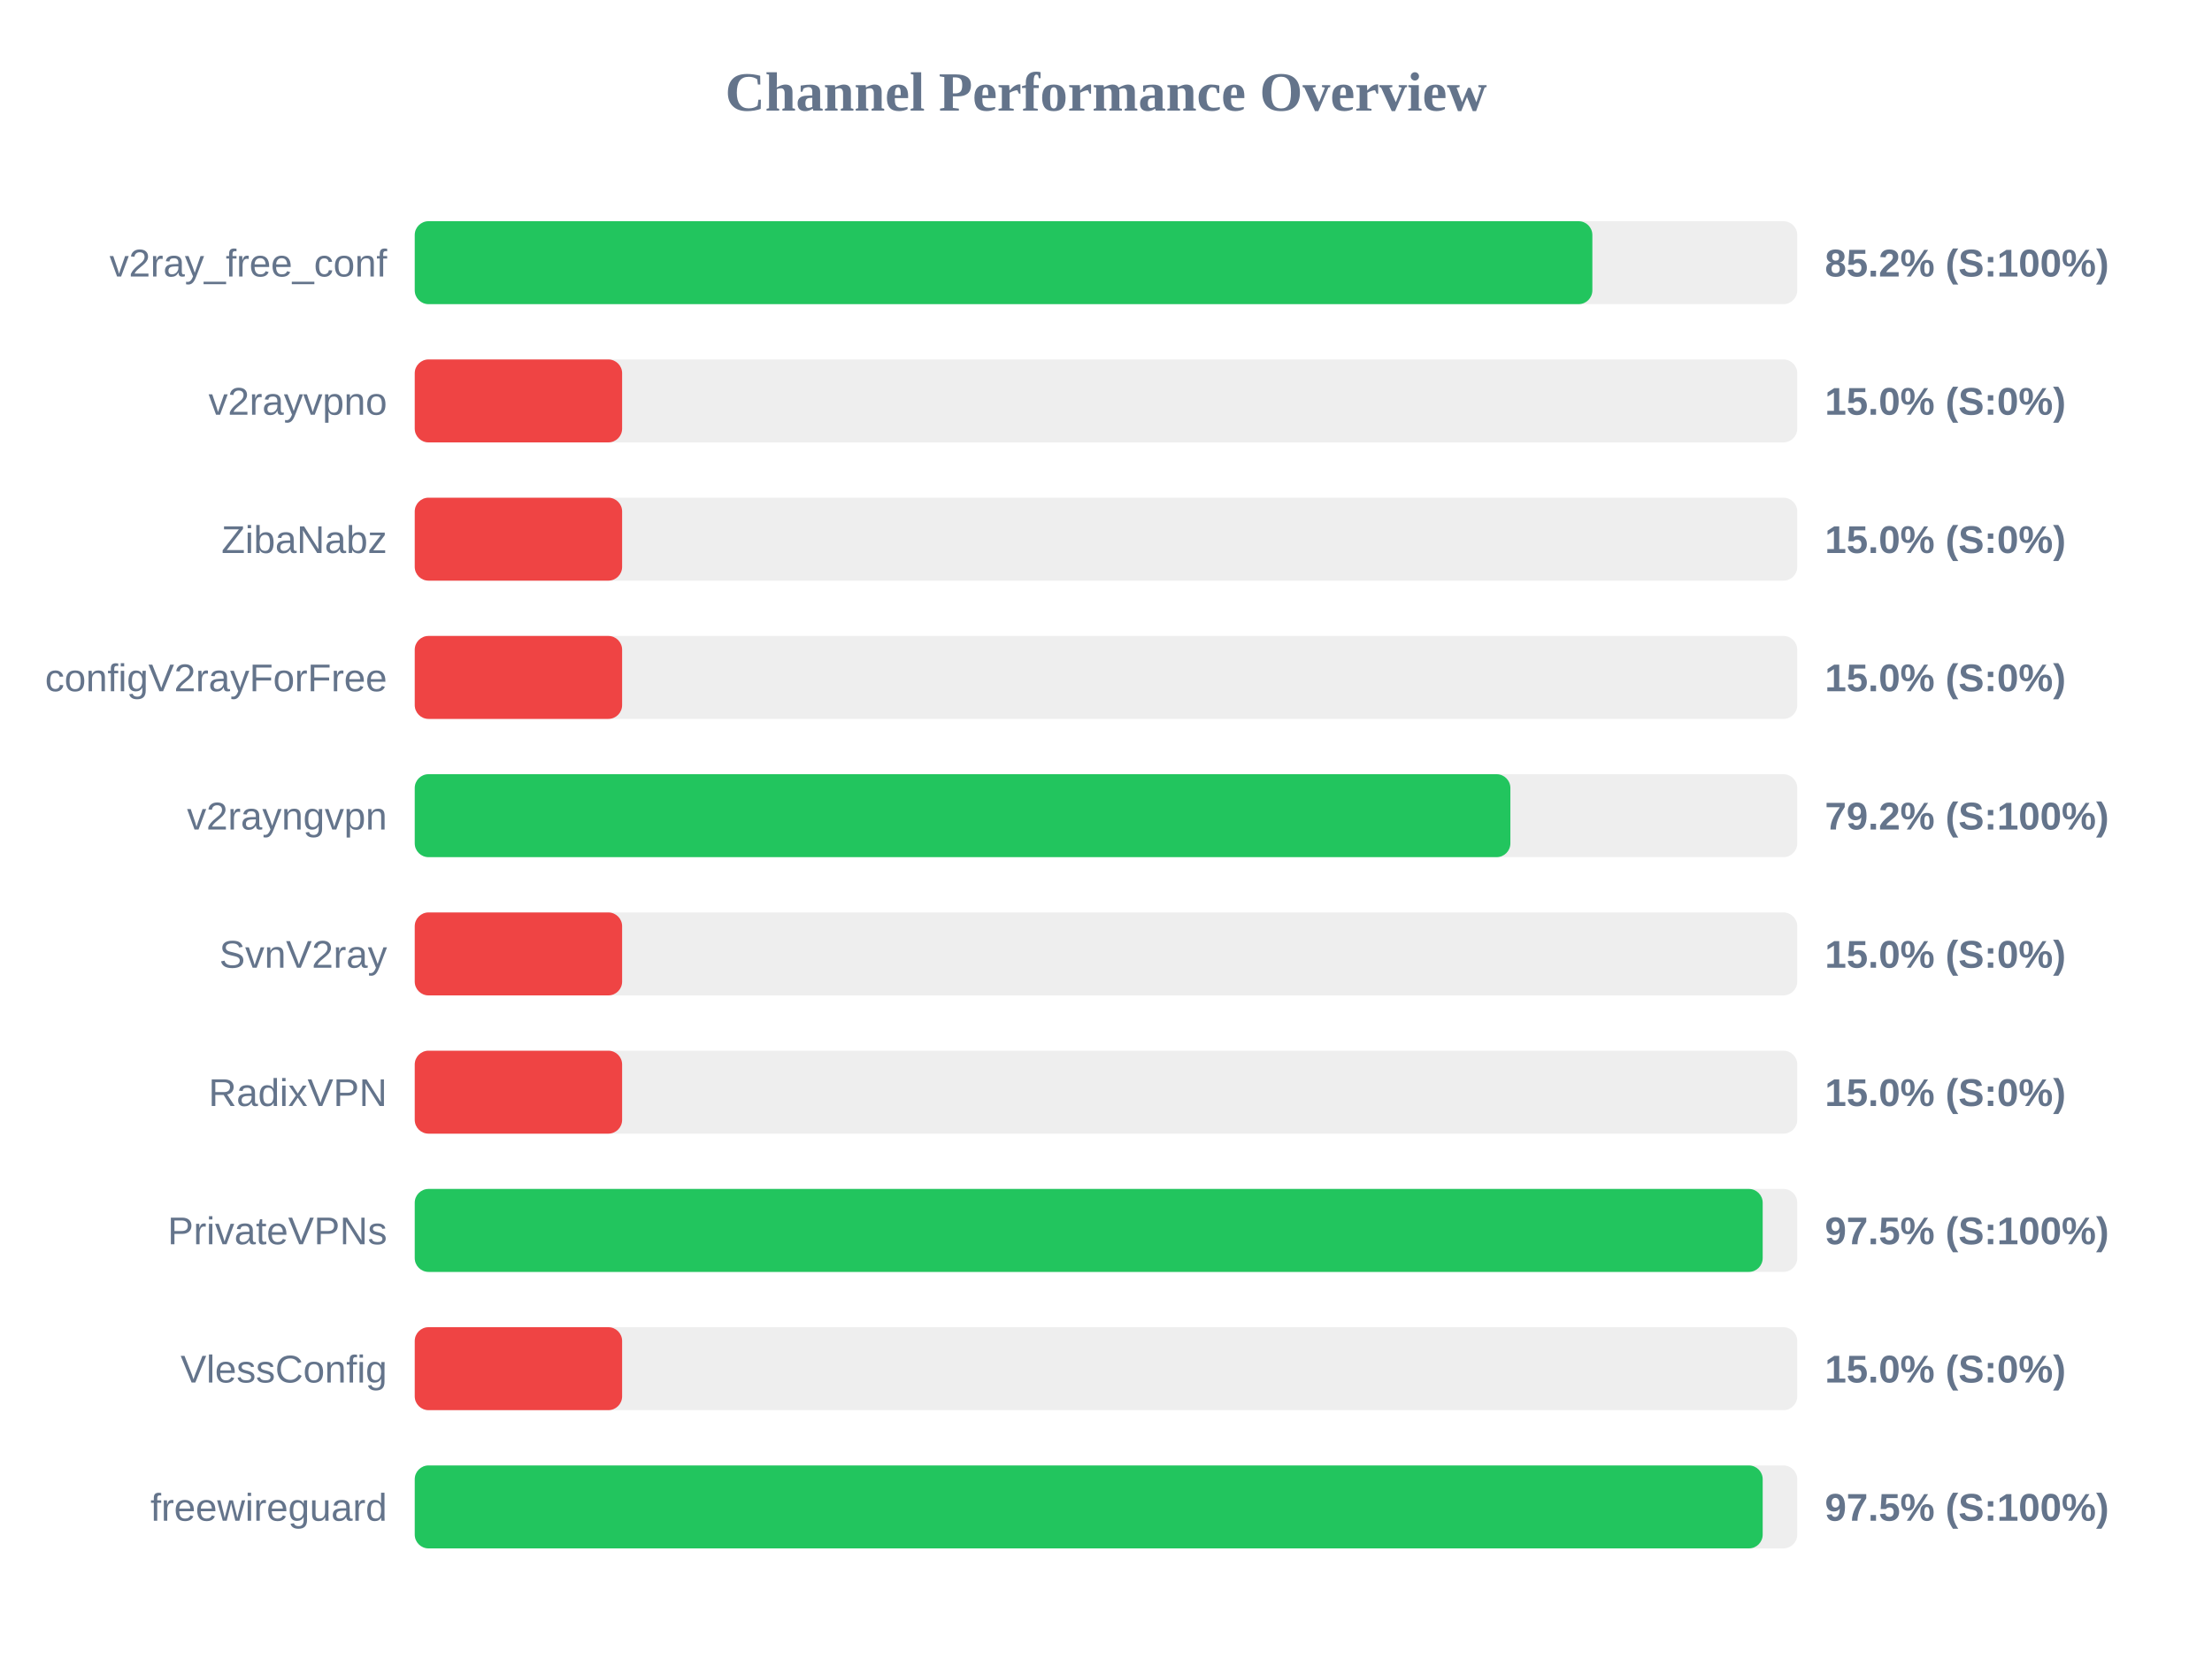
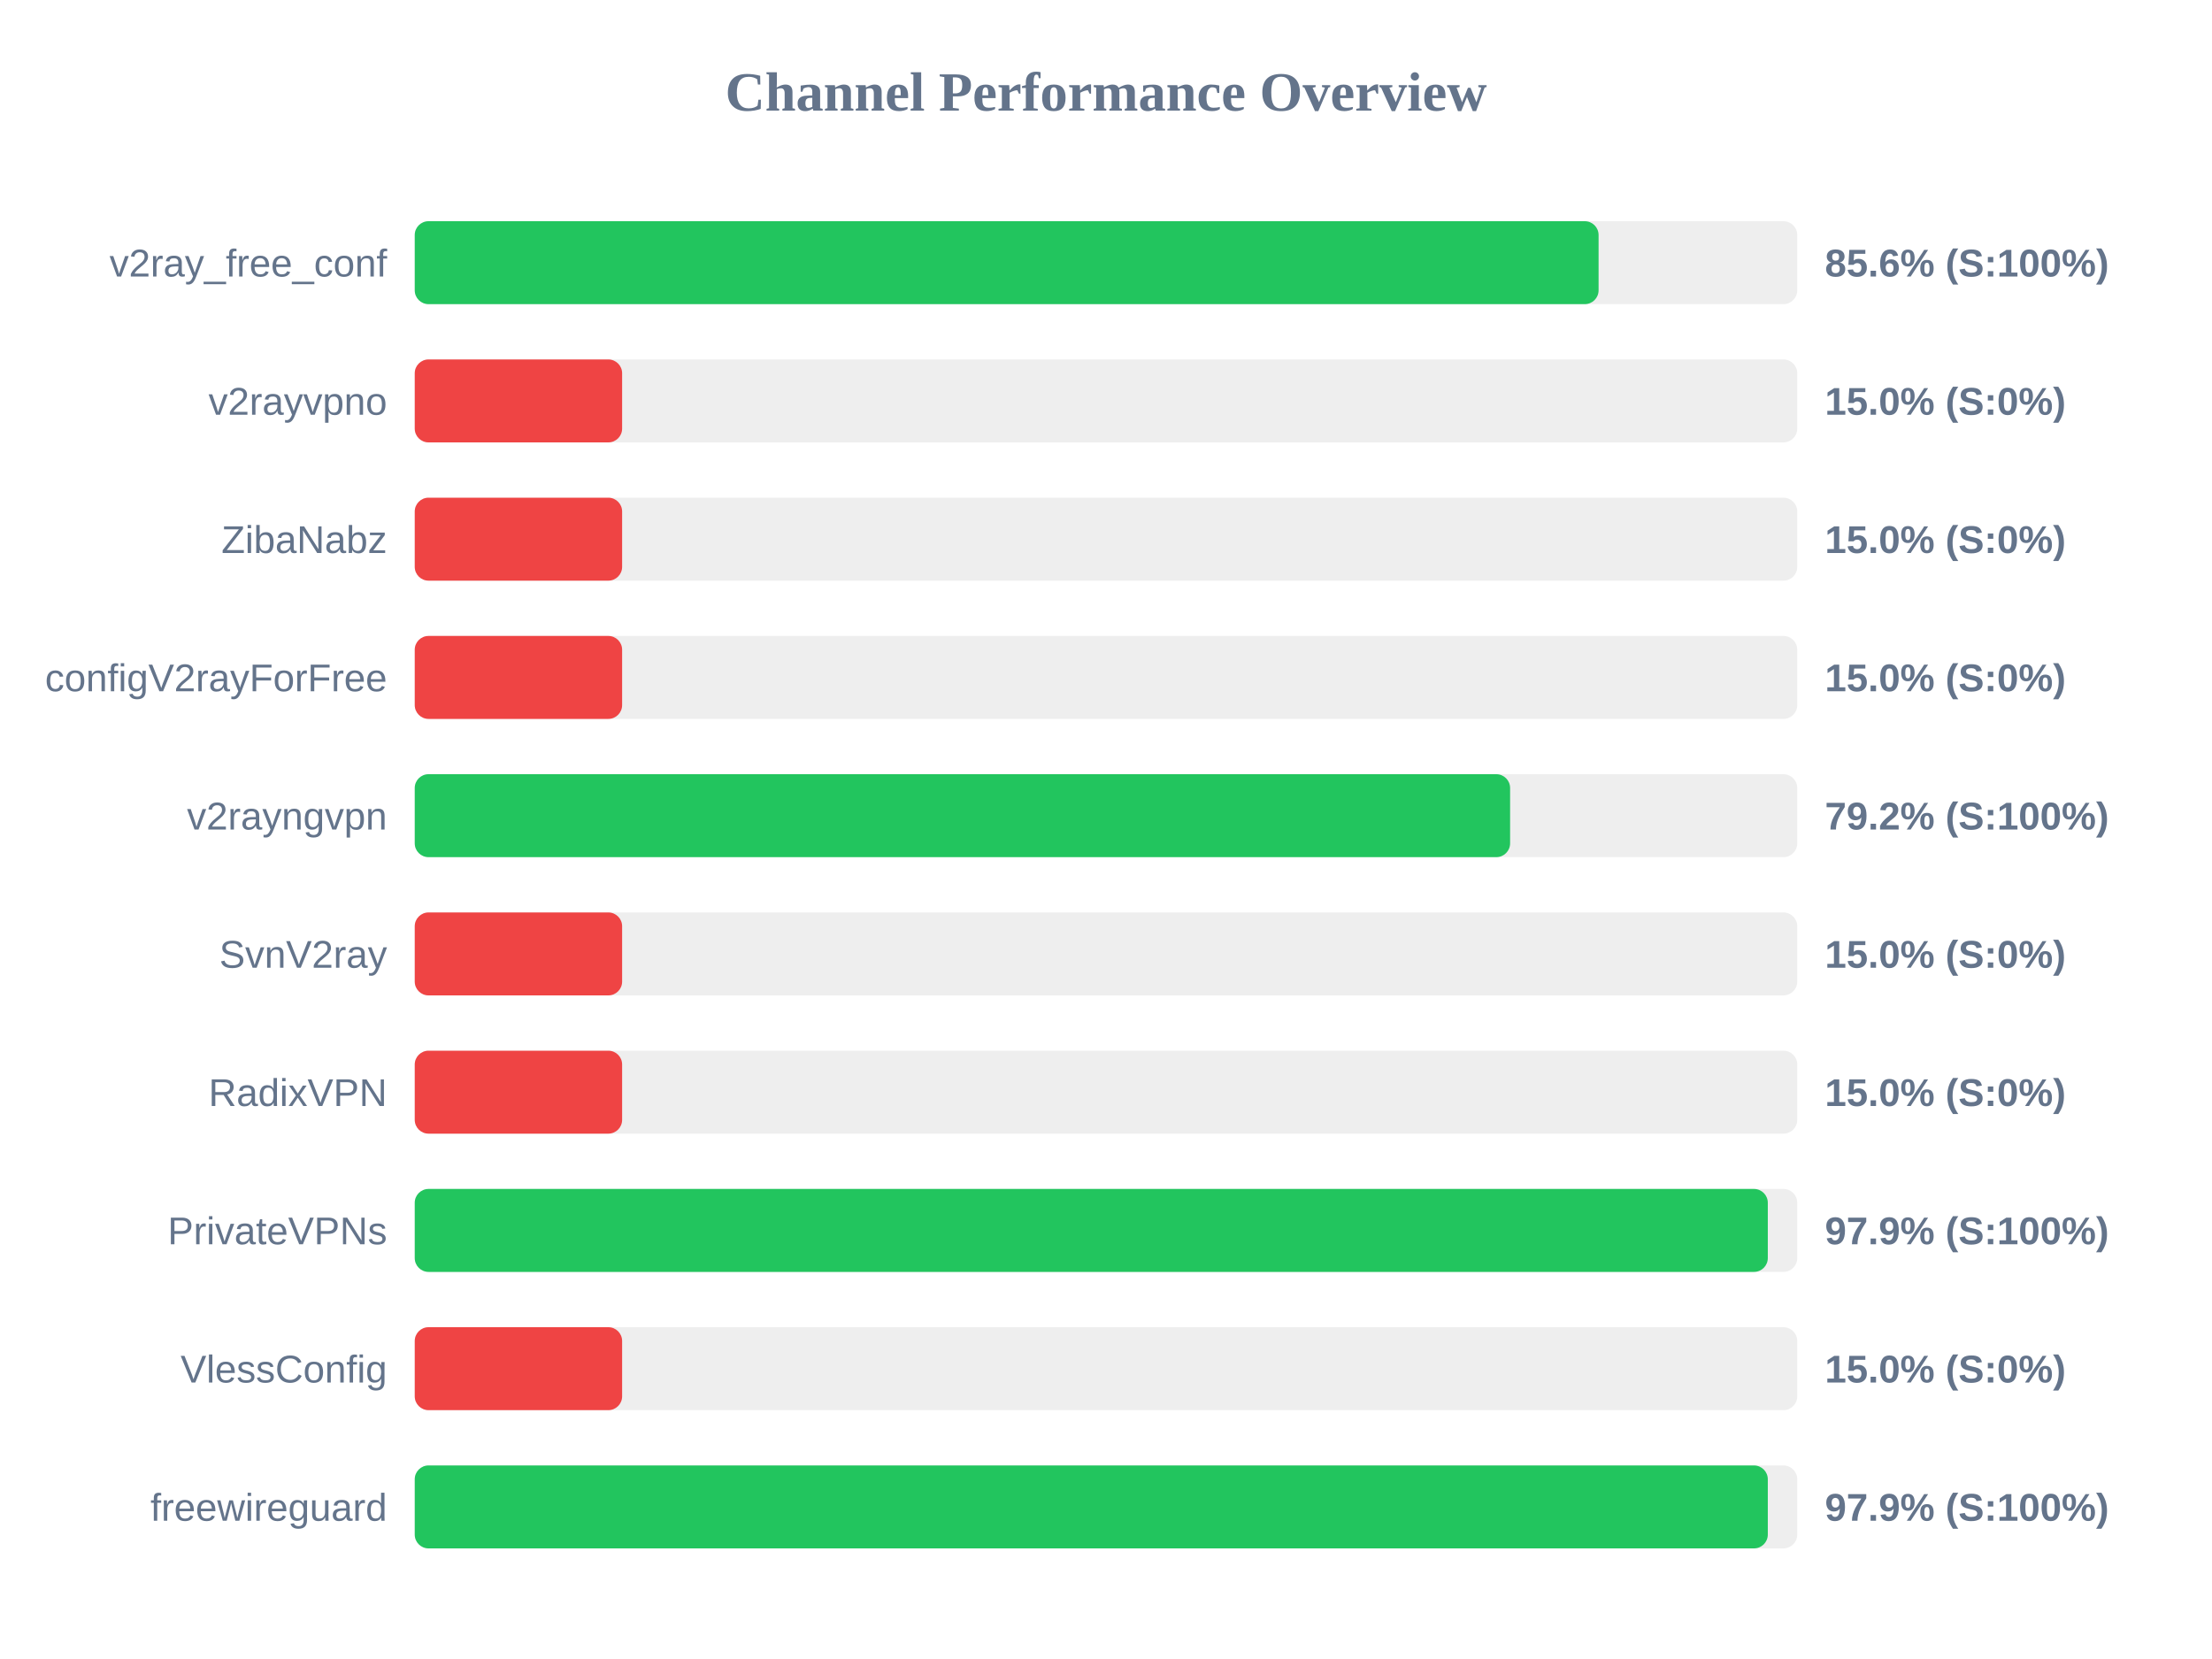
<svg xmlns="http://www.w3.org/2000/svg" width="800" height="600" version="1.1">
  <style>
        .row { font: 14px Arial; fill: #64748b; }
        .score { font: bold 14px Arial; fill: #64748b; }
    </style>
  <text x="400" y="40" text-anchor="middle" font-size="20px" font-weight="bold" fill="#64748b">Channel Performance Overview</text>
  <rect x="150" y="80" width="500" height="30" fill="#eee" rx="5" />
-   <rect x="150" y="80" width="425.9" height="30" fill="#22c55e" rx="5" />
+   <rect x="150" y="80" width="428.15" height="30" fill="#22c55e" rx="5" />
  <text x="140" y="100" text-anchor="end" class="row">v2ray_free_conf</text>
-   <text x="660" y="100" text-anchor="start" class="score">85.2% (S:100%)</text>
+   <text x="660" y="100" text-anchor="start" class="score">85.6% (S:100%)</text>
  <rect x="150" y="130" width="500" height="30" fill="#eee" rx="5" />
  <rect x="150" y="130" width="75.0" height="30" fill="#ef4444" rx="5" />
  <text x="140" y="150" text-anchor="end" class="row">v2rayvpno</text>
  <text x="660" y="150" text-anchor="start" class="score">15.0% (S:0%)</text>
  <rect x="150" y="180" width="500" height="30" fill="#eee" rx="5" />
  <rect x="150" y="180" width="75.0" height="30" fill="#ef4444" rx="5" />
  <text x="140" y="200" text-anchor="end" class="row">ZibaNabz</text>
  <text x="660" y="200" text-anchor="start" class="score">15.0% (S:0%)</text>
  <rect x="150" y="230" width="500" height="30" fill="#eee" rx="5" />
  <rect x="150" y="230" width="75.0" height="30" fill="#ef4444" rx="5" />
  <text x="140" y="250" text-anchor="end" class="row">configV2rayForFree</text>
  <text x="660" y="250" text-anchor="start" class="score">15.0% (S:0%)</text>
  <rect x="150" y="280" width="500" height="30" fill="#eee" rx="5" />
-   <rect x="150" y="280" width="396.25" height="30" fill="#22c55e" rx="5" />
+   <rect x="150" y="280" width="396.15" height="30" fill="#22c55e" rx="5" />
  <text x="140" y="300" text-anchor="end" class="row">v2rayngvpn</text>
  <text x="660" y="300" text-anchor="start" class="score">79.2% (S:100%)</text>
  <rect x="150" y="330" width="500" height="30" fill="#eee" rx="5" />
  <rect x="150" y="330" width="75.0" height="30" fill="#ef4444" rx="5" />
  <text x="140" y="350" text-anchor="end" class="row">SvnV2ray</text>
  <text x="660" y="350" text-anchor="start" class="score">15.0% (S:0%)</text>
  <rect x="150" y="380" width="500" height="30" fill="#eee" rx="5" />
  <rect x="150" y="380" width="75.0" height="30" fill="#ef4444" rx="5" />
  <text x="140" y="400" text-anchor="end" class="row">RadixVPN</text>
  <text x="660" y="400" text-anchor="start" class="score">15.0% (S:0%)</text>
  <rect x="150" y="430" width="500" height="30" fill="#eee" rx="5" />
-   <rect x="150" y="430" width="487.5" height="30" fill="#22c55e" rx="5" />
+   <rect x="150" y="430" width="489.35" height="30" fill="#22c55e" rx="5" />
  <text x="140" y="450" text-anchor="end" class="row">PrivateVPNs</text>
-   <text x="660" y="450" text-anchor="start" class="score">97.5% (S:100%)</text>
+   <text x="660" y="450" text-anchor="start" class="score">97.9% (S:100%)</text>
  <rect x="150" y="480" width="500" height="30" fill="#eee" rx="5" />
  <rect x="150" y="480" width="75.0" height="30" fill="#ef4444" rx="5" />
  <text x="140" y="500" text-anchor="end" class="row">VlessConfig</text>
  <text x="660" y="500" text-anchor="start" class="score">15.0% (S:0%)</text>
  <rect x="150" y="530" width="500" height="30" fill="#eee" rx="5" />
-   <rect x="150" y="530" width="487.5" height="30" fill="#22c55e" rx="5" />
+   <rect x="150" y="530" width="489.35" height="30" fill="#22c55e" rx="5" />
  <text x="140" y="550" text-anchor="end" class="row">freewireguard</text>
-   <text x="660" y="550" text-anchor="start" class="score">97.5% (S:100%)</text>
+   <text x="660" y="550" text-anchor="start" class="score">97.9% (S:100%)</text>
</svg>
